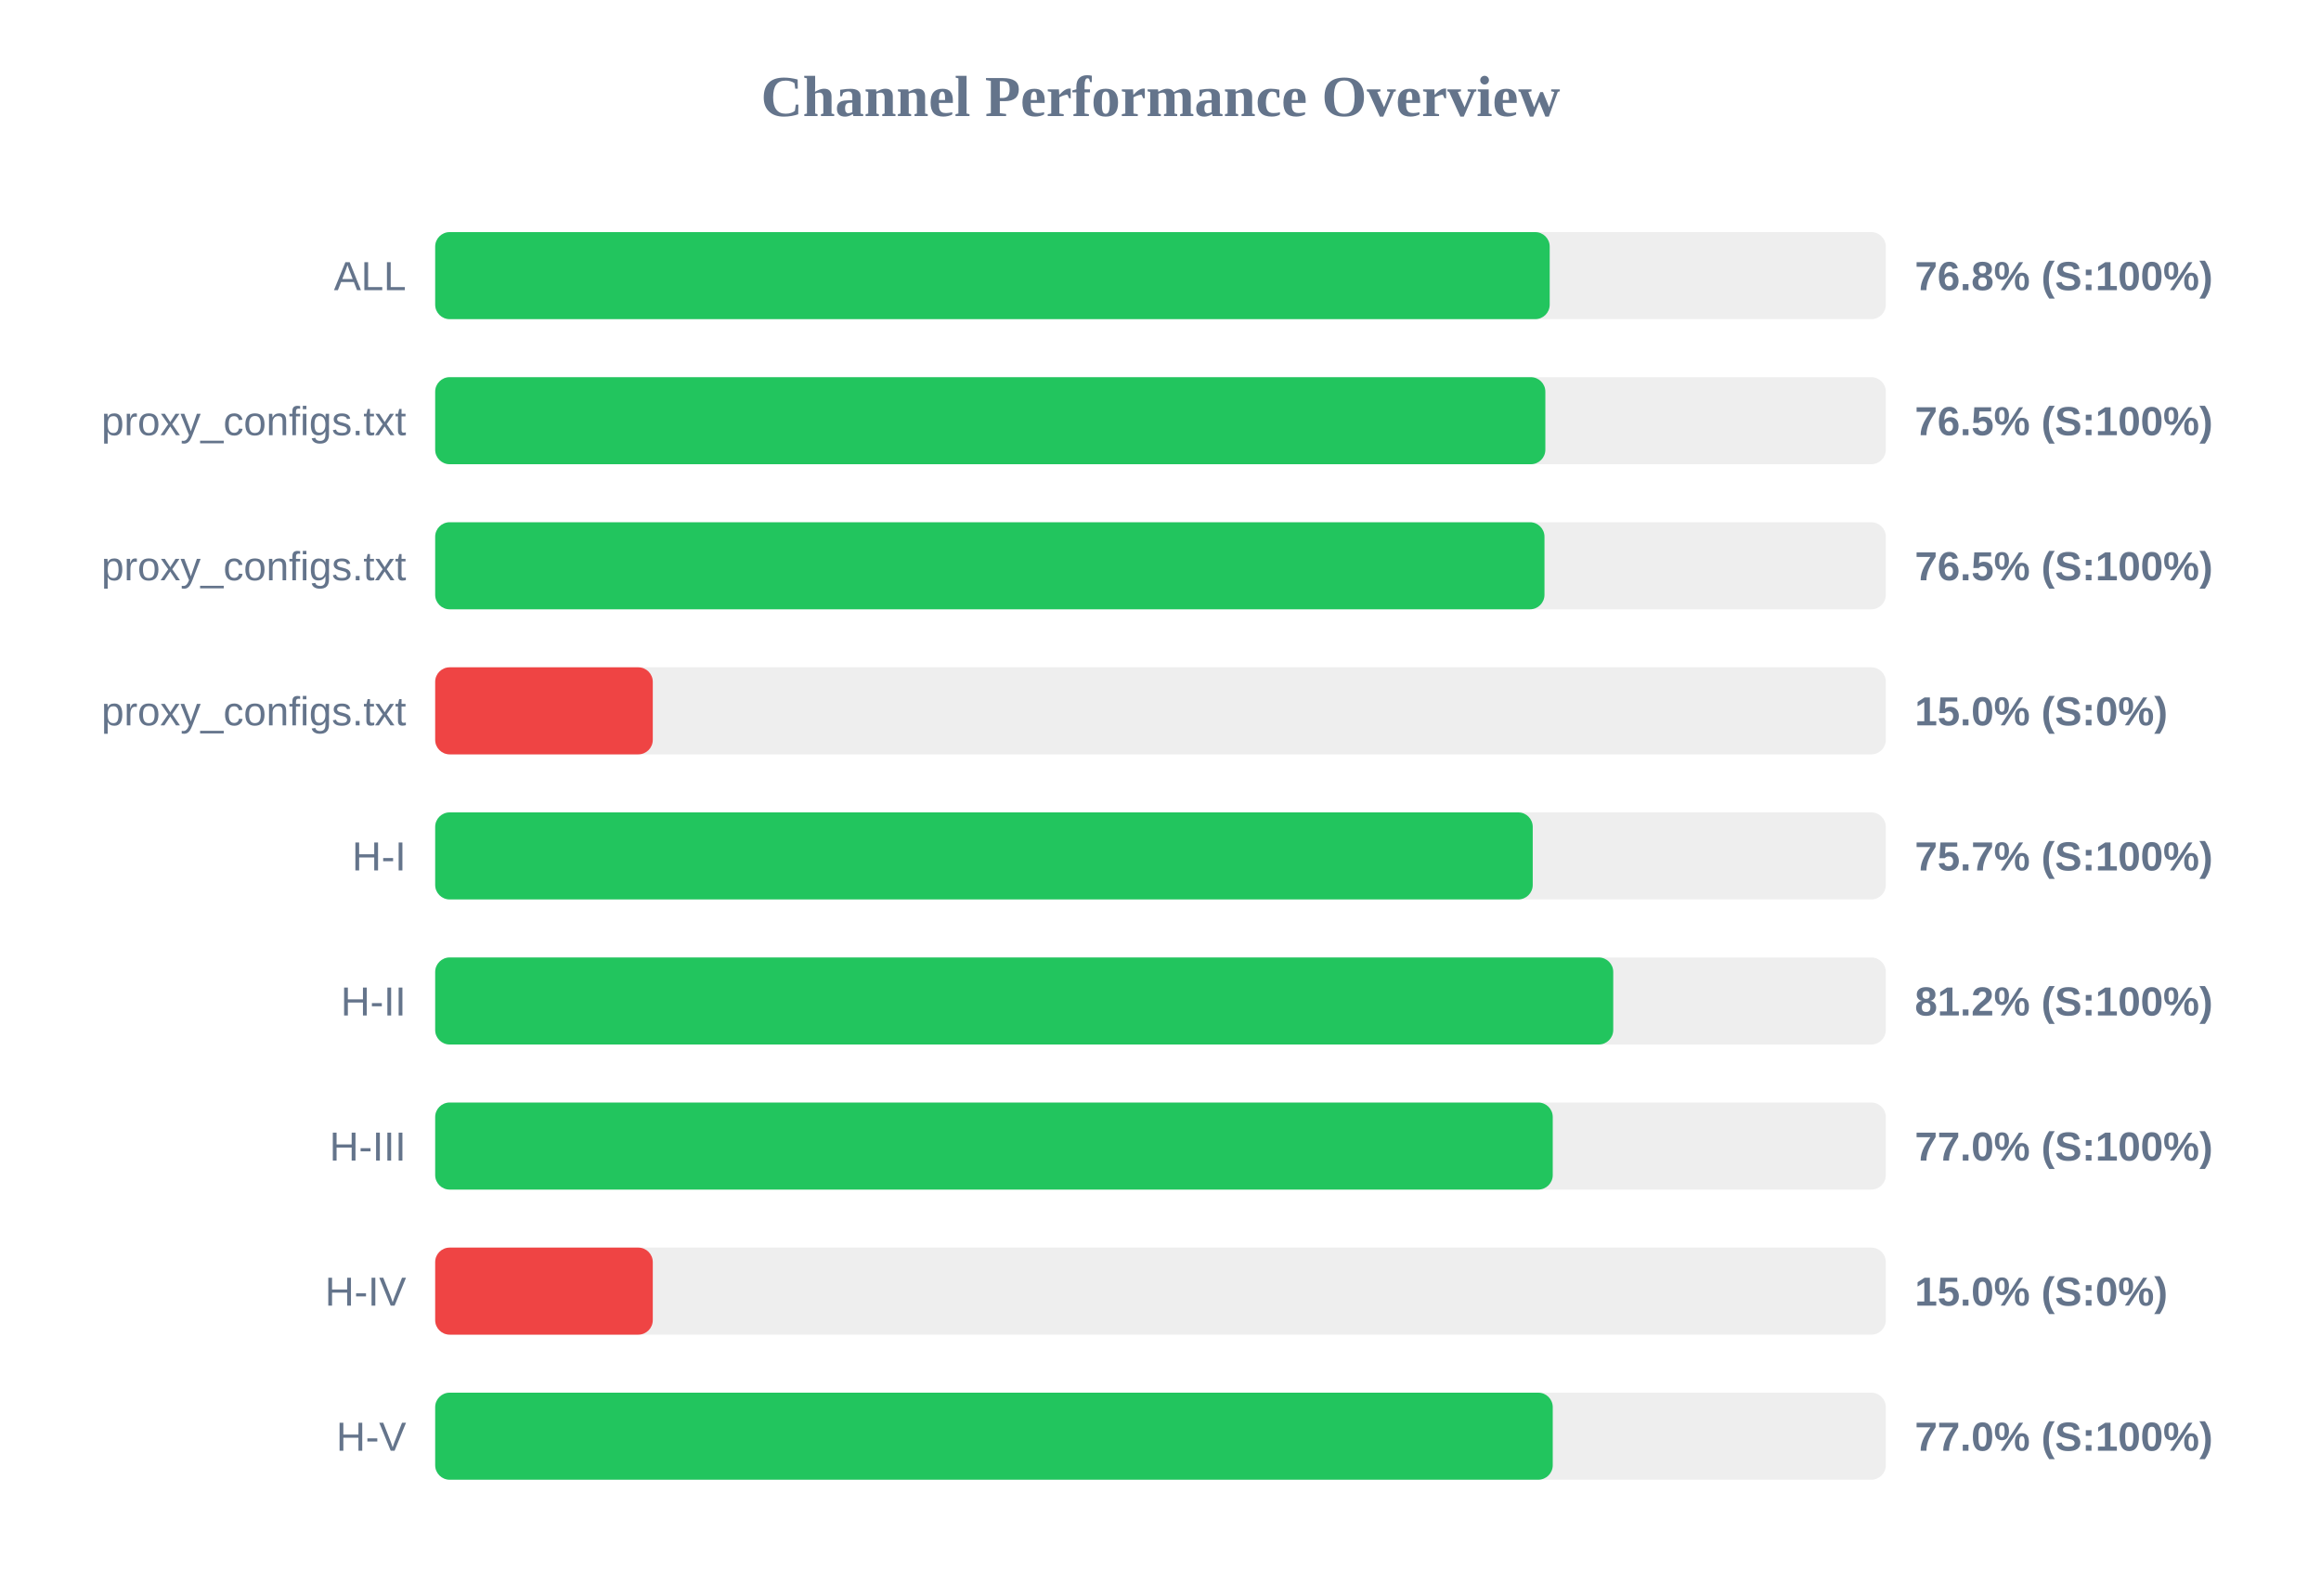
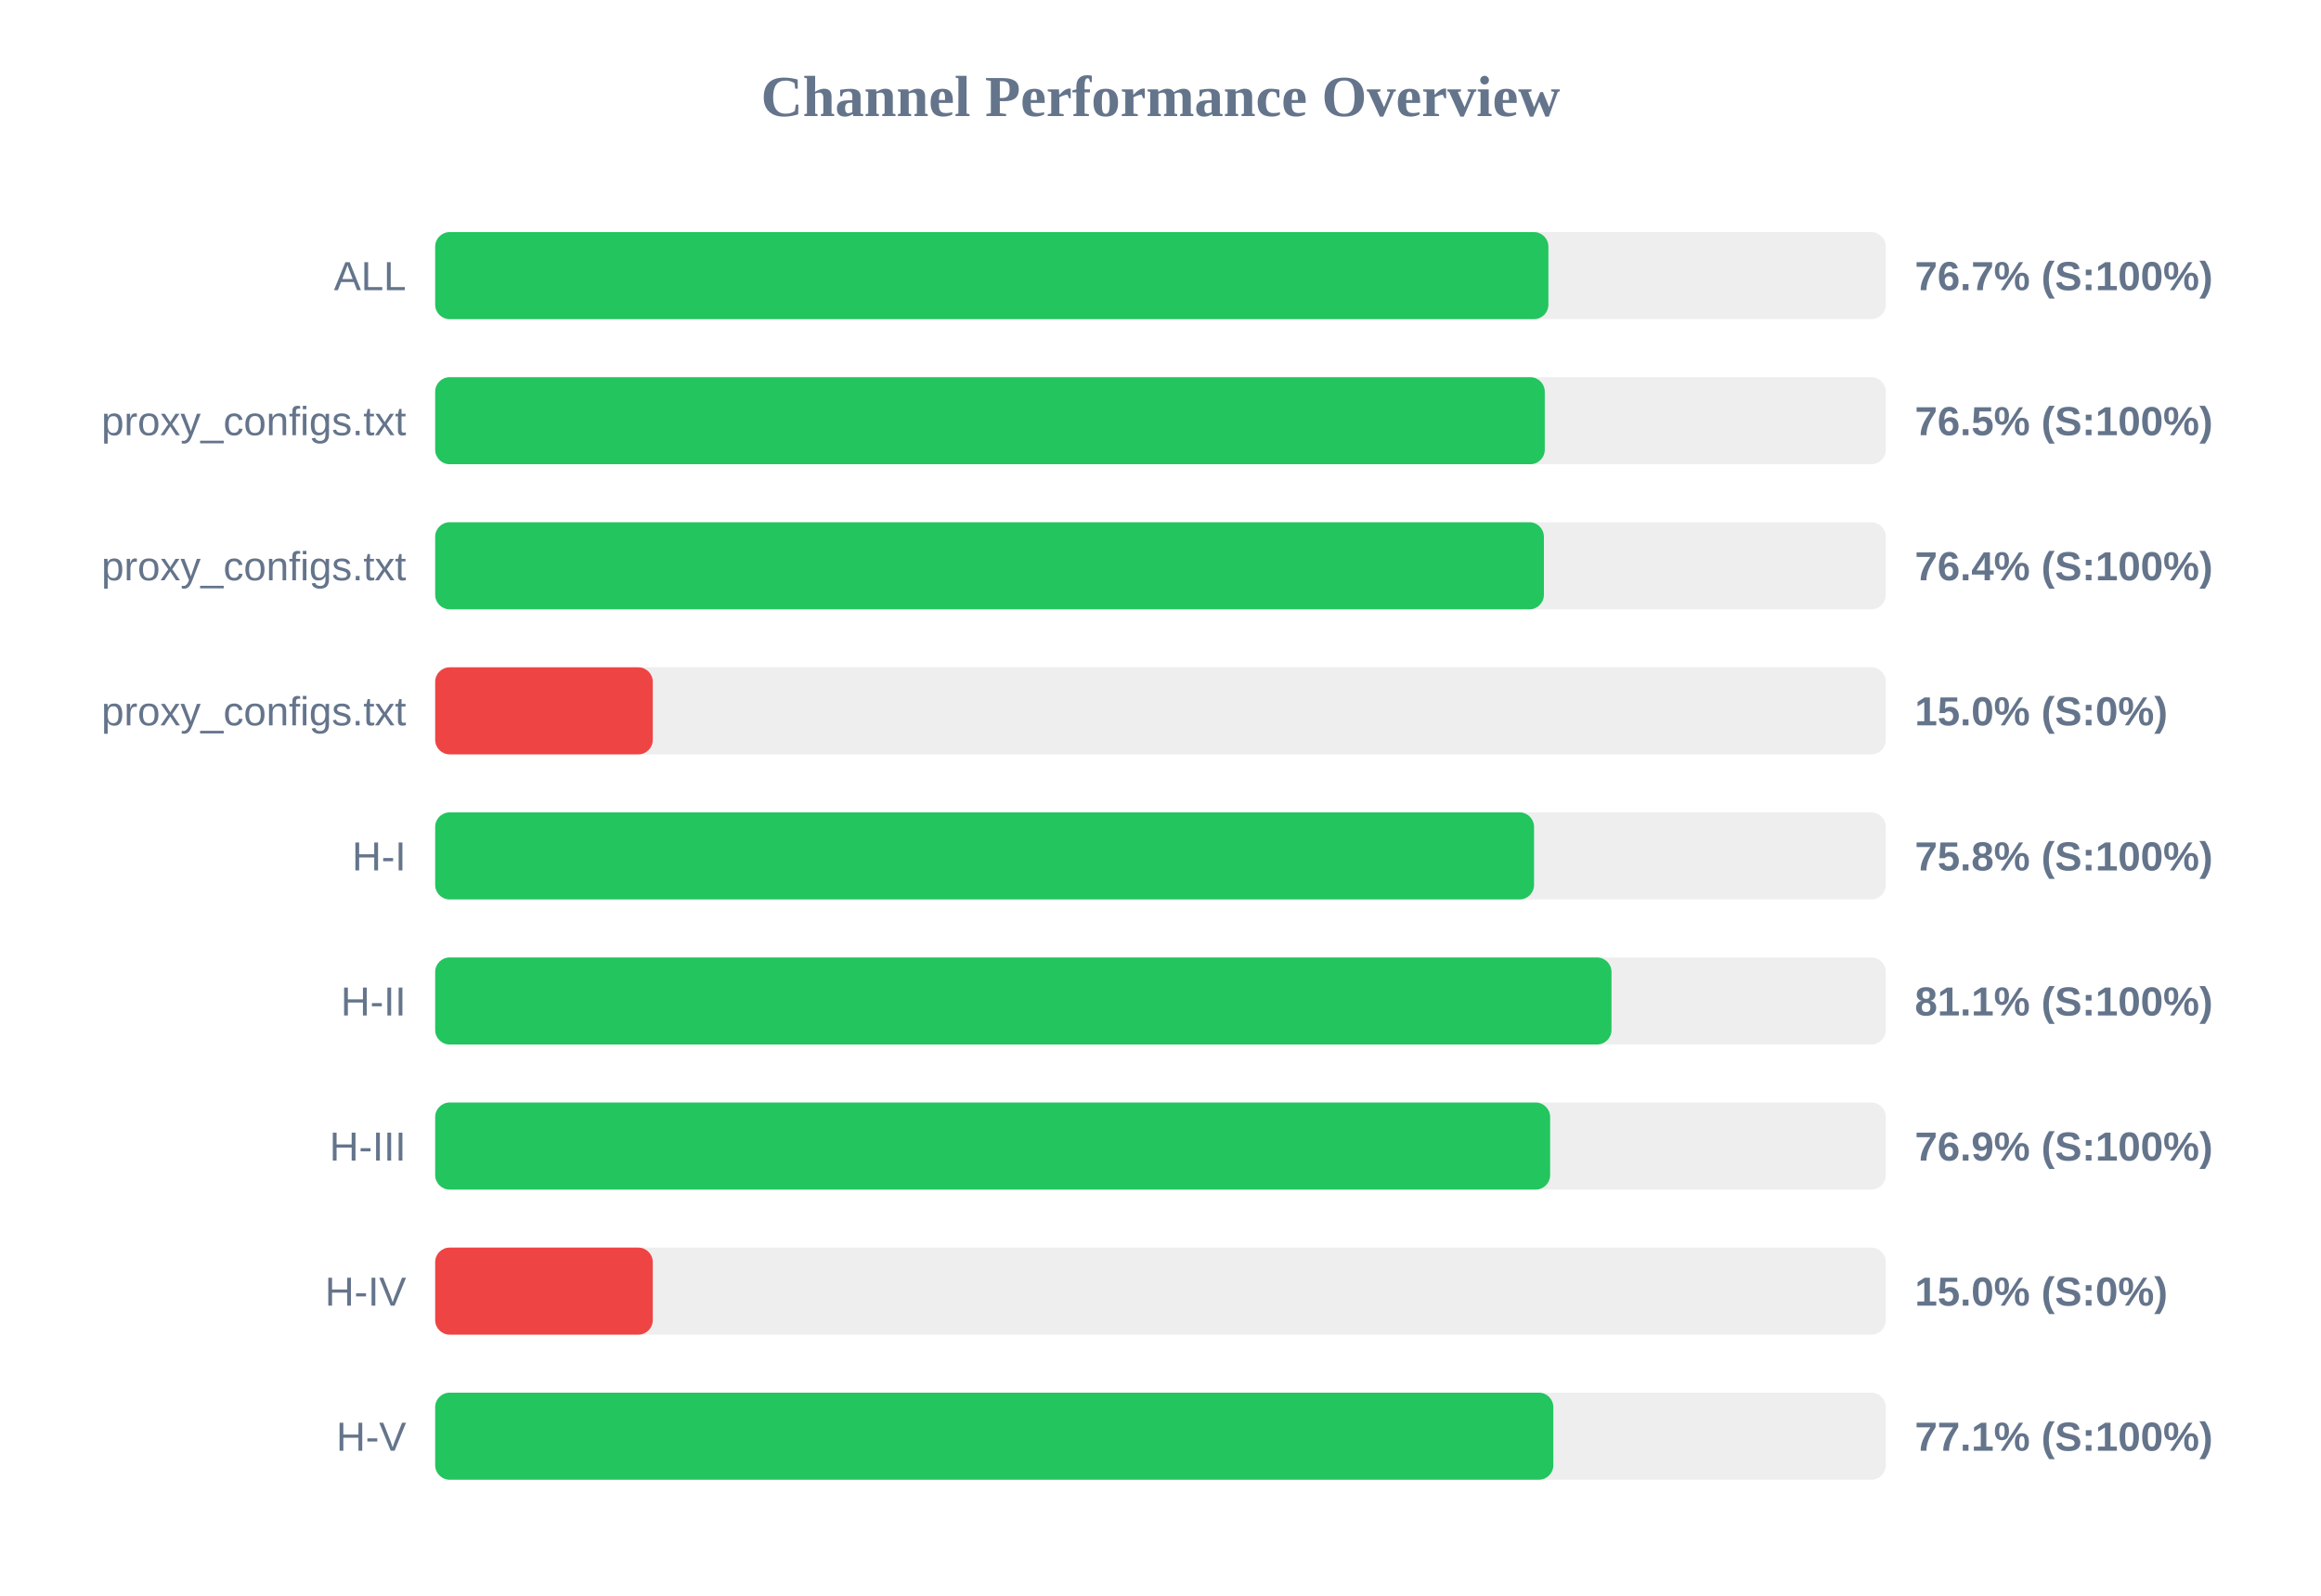
<svg xmlns="http://www.w3.org/2000/svg" width="800" height="550" version="1.1">
  <style>
        .row { font: 14px Arial; fill: #64748b; }
        .score { font: bold 14px Arial; fill: #64748b; }
    </style>
  <text x="400" y="40" text-anchor="middle" font-size="20px" font-weight="bold" fill="#64748b">Channel Performance Overview</text>
  <rect x="150" y="80" width="500" height="30" fill="#eee" rx="5" />
-   <rect x="150" y="80" width="384.15" height="30" fill="#22c55e" rx="5" />
+   <rect x="150" y="80" width="383.7" height="30" fill="#22c55e" rx="5" />
  <text x="140" y="100" text-anchor="end" class="row">ALL</text>
-   <text x="660" y="100" text-anchor="start" class="score">76.8% (S:100%)</text>
+   <text x="660" y="100" text-anchor="start" class="score">76.7% (S:100%)</text>
  <rect x="150" y="130" width="500" height="30" fill="#eee" rx="5" />
-   <rect x="150" y="130" width="382.65" height="30" fill="#22c55e" rx="5" />
+   <rect x="150" y="130" width="382.45" height="30" fill="#22c55e" rx="5" />
  <text x="140" y="150" text-anchor="end" class="row">proxy_configs.txt</text>
  <text x="660" y="150" text-anchor="start" class="score">76.5% (S:100%)</text>
  <rect x="150" y="180" width="500" height="30" fill="#eee" rx="5" />
-   <rect x="150" y="180" width="382.35" height="30" fill="#22c55e" rx="5" />
+   <rect x="150" y="180" width="382.15" height="30" fill="#22c55e" rx="5" />
  <text x="140" y="200" text-anchor="end" class="row">proxy_configs.txt</text>
-   <text x="660" y="200" text-anchor="start" class="score">76.5% (S:100%)</text>
+   <text x="660" y="200" text-anchor="start" class="score">76.4% (S:100%)</text>
  <rect x="150" y="230" width="500" height="30" fill="#eee" rx="5" />
  <rect x="150" y="230" width="75.0" height="30" fill="#ef4444" rx="5" />
  <text x="140" y="250" text-anchor="end" class="row">proxy_configs.txt</text>
  <text x="660" y="250" text-anchor="start" class="score">15.0% (S:0%)</text>
  <rect x="150" y="280" width="500" height="30" fill="#eee" rx="5" />
-   <rect x="150" y="280" width="378.3" height="30" fill="#22c55e" rx="5" />
+   <rect x="150" y="280" width="378.75" height="30" fill="#22c55e" rx="5" />
  <text x="140" y="300" text-anchor="end" class="row">H-I</text>
-   <text x="660" y="300" text-anchor="start" class="score">75.7% (S:100%)</text>
+   <text x="660" y="300" text-anchor="start" class="score">75.8% (S:100%)</text>
  <rect x="150" y="330" width="500" height="30" fill="#eee" rx="5" />
-   <rect x="150" y="330" width="406.05" height="30" fill="#22c55e" rx="5" />
+   <rect x="150" y="330" width="405.45" height="30" fill="#22c55e" rx="5" />
  <text x="140" y="350" text-anchor="end" class="row">H-II</text>
-   <text x="660" y="350" text-anchor="start" class="score">81.2% (S:100%)</text>
+   <text x="660" y="350" text-anchor="start" class="score">81.1% (S:100%)</text>
  <rect x="150" y="380" width="500" height="30" fill="#eee" rx="5" />
-   <rect x="150" y="380" width="385.2" height="30" fill="#22c55e" rx="5" />
+   <rect x="150" y="380" width="384.3" height="30" fill="#22c55e" rx="5" />
  <text x="140" y="400" text-anchor="end" class="row">H-III</text>
-   <text x="660" y="400" text-anchor="start" class="score">77.0% (S:100%)</text>
+   <text x="660" y="400" text-anchor="start" class="score">76.9% (S:100%)</text>
  <rect x="150" y="430" width="500" height="30" fill="#eee" rx="5" />
  <rect x="150" y="430" width="75.0" height="30" fill="#ef4444" rx="5" />
  <text x="140" y="450" text-anchor="end" class="row">H-IV</text>
  <text x="660" y="450" text-anchor="start" class="score">15.0% (S:0%)</text>
  <rect x="150" y="480" width="500" height="30" fill="#eee" rx="5" />
-   <rect x="150" y="480" width="385.2" height="30" fill="#22c55e" rx="5" />
+   <rect x="150" y="480" width="385.4" height="30" fill="#22c55e" rx="5" />
  <text x="140" y="500" text-anchor="end" class="row">H-V</text>
-   <text x="660" y="500" text-anchor="start" class="score">77.0% (S:100%)</text>
+   <text x="660" y="500" text-anchor="start" class="score">77.1% (S:100%)</text>
</svg>
